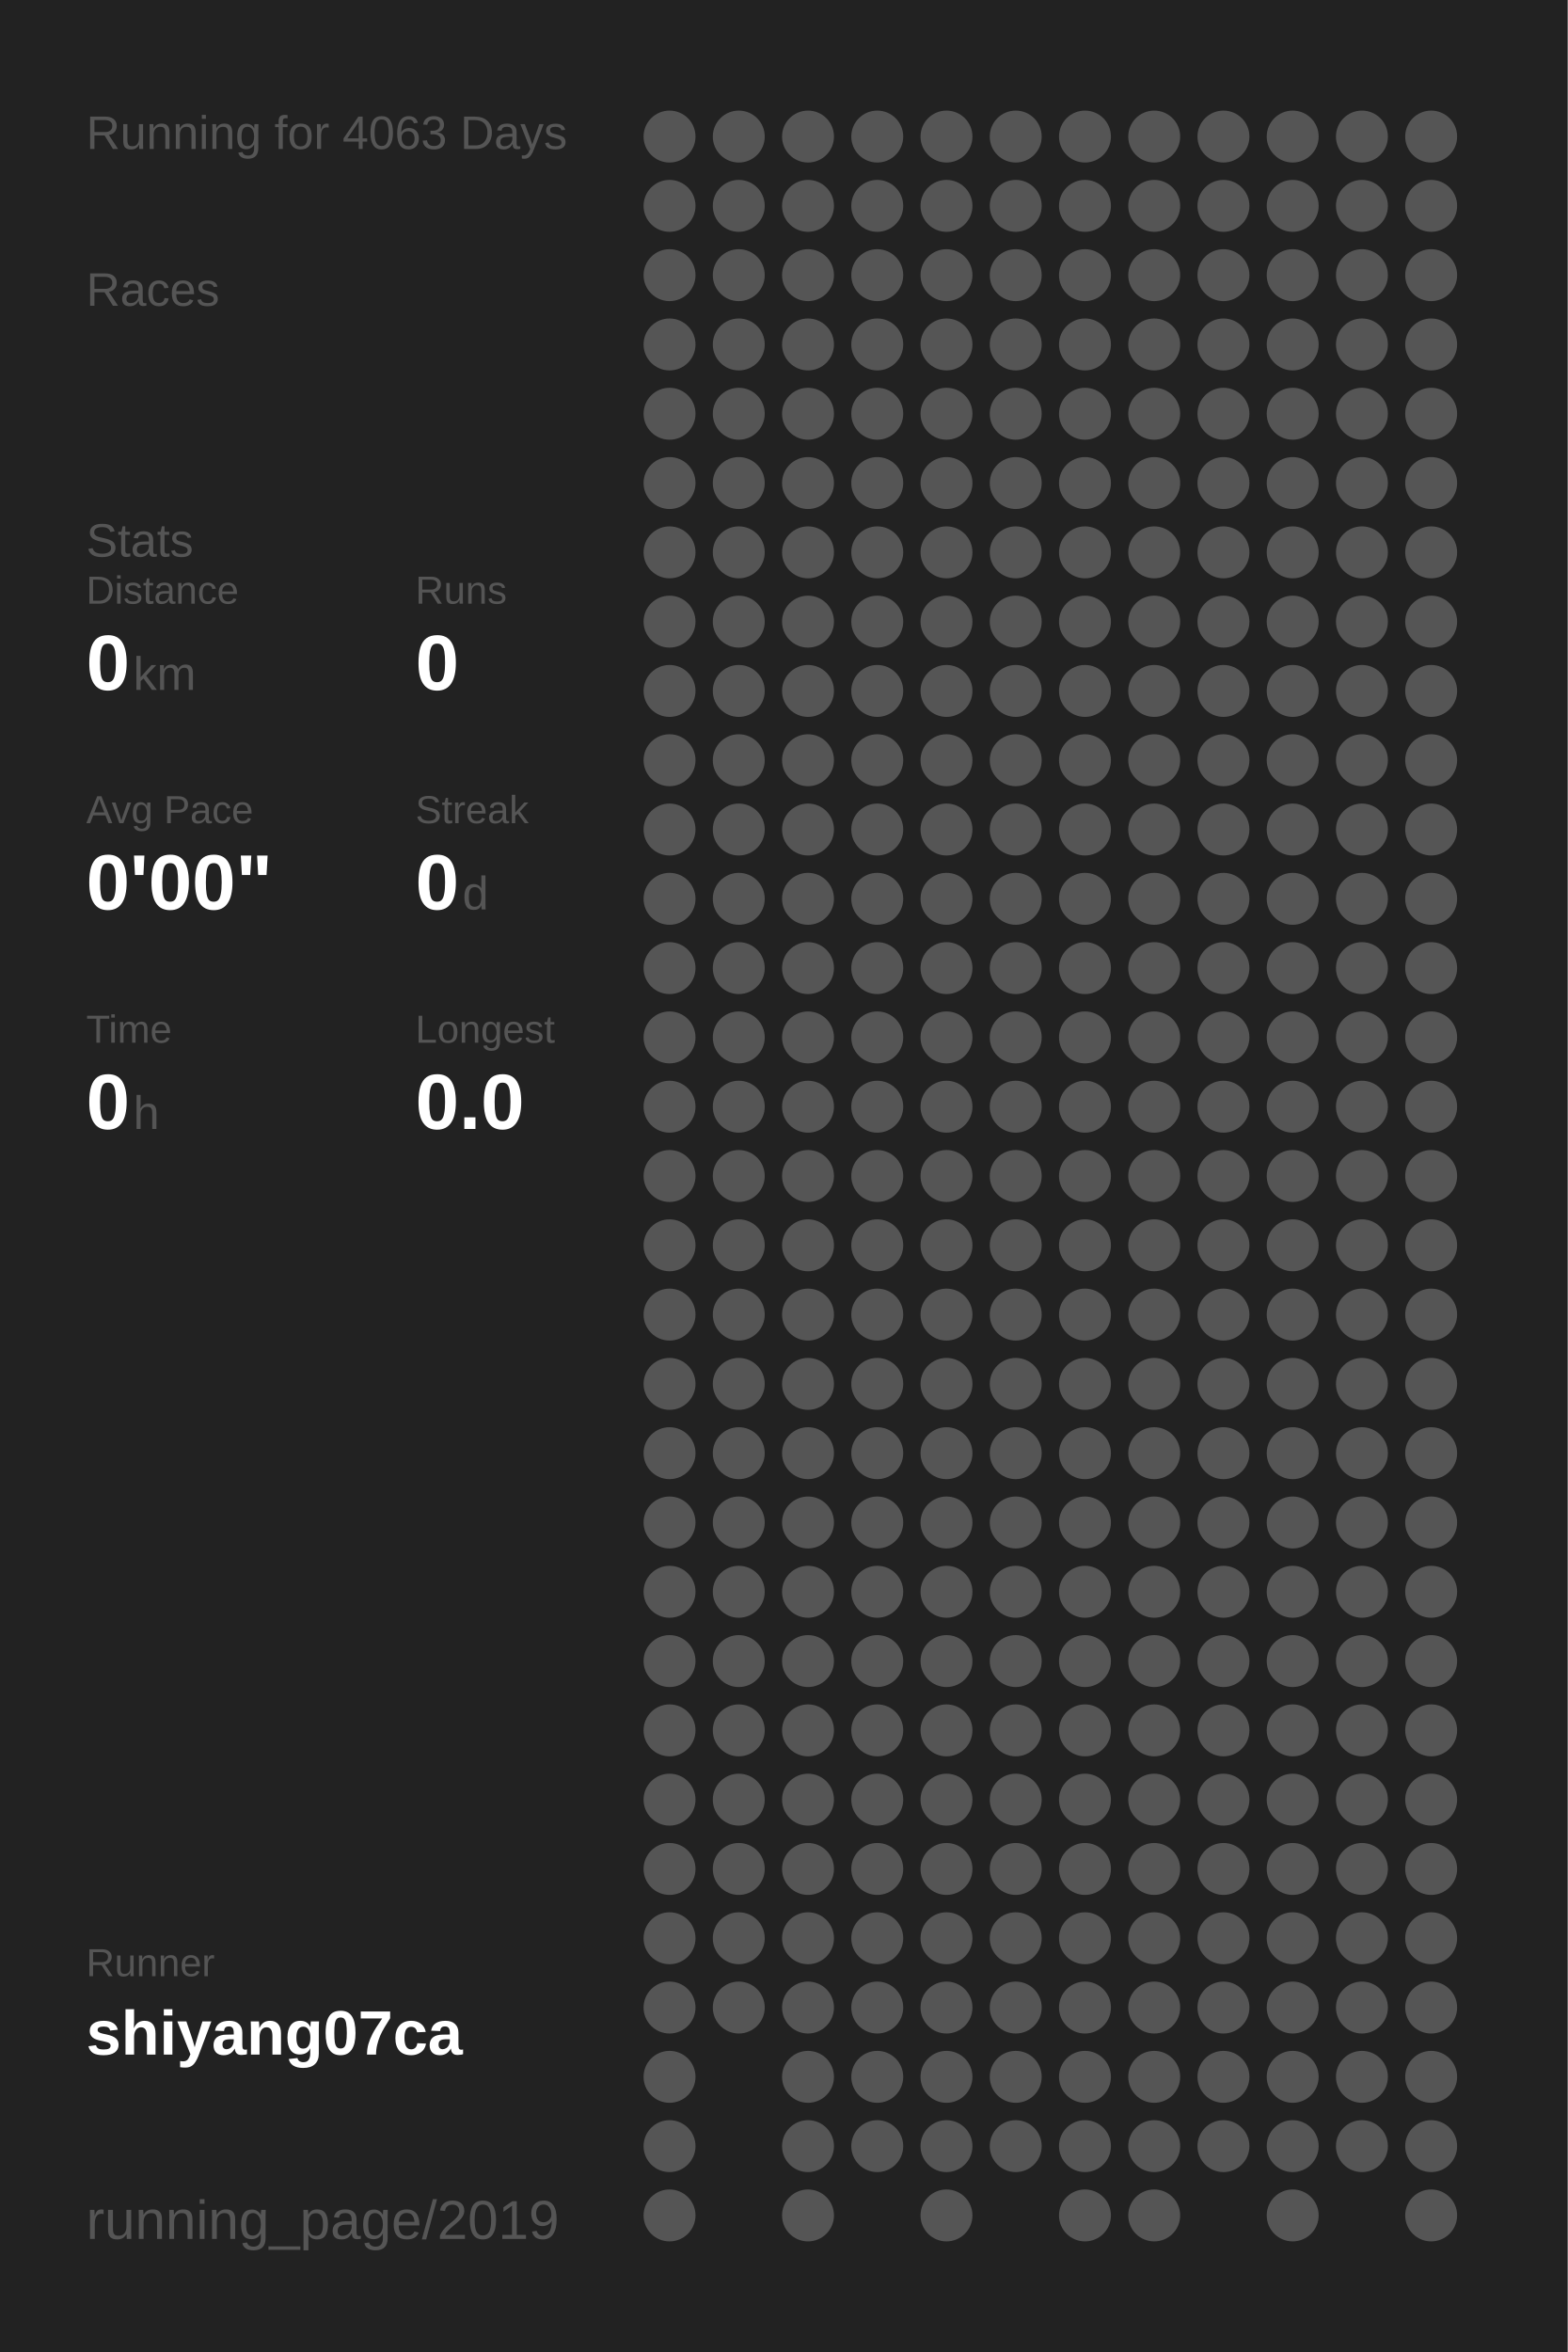
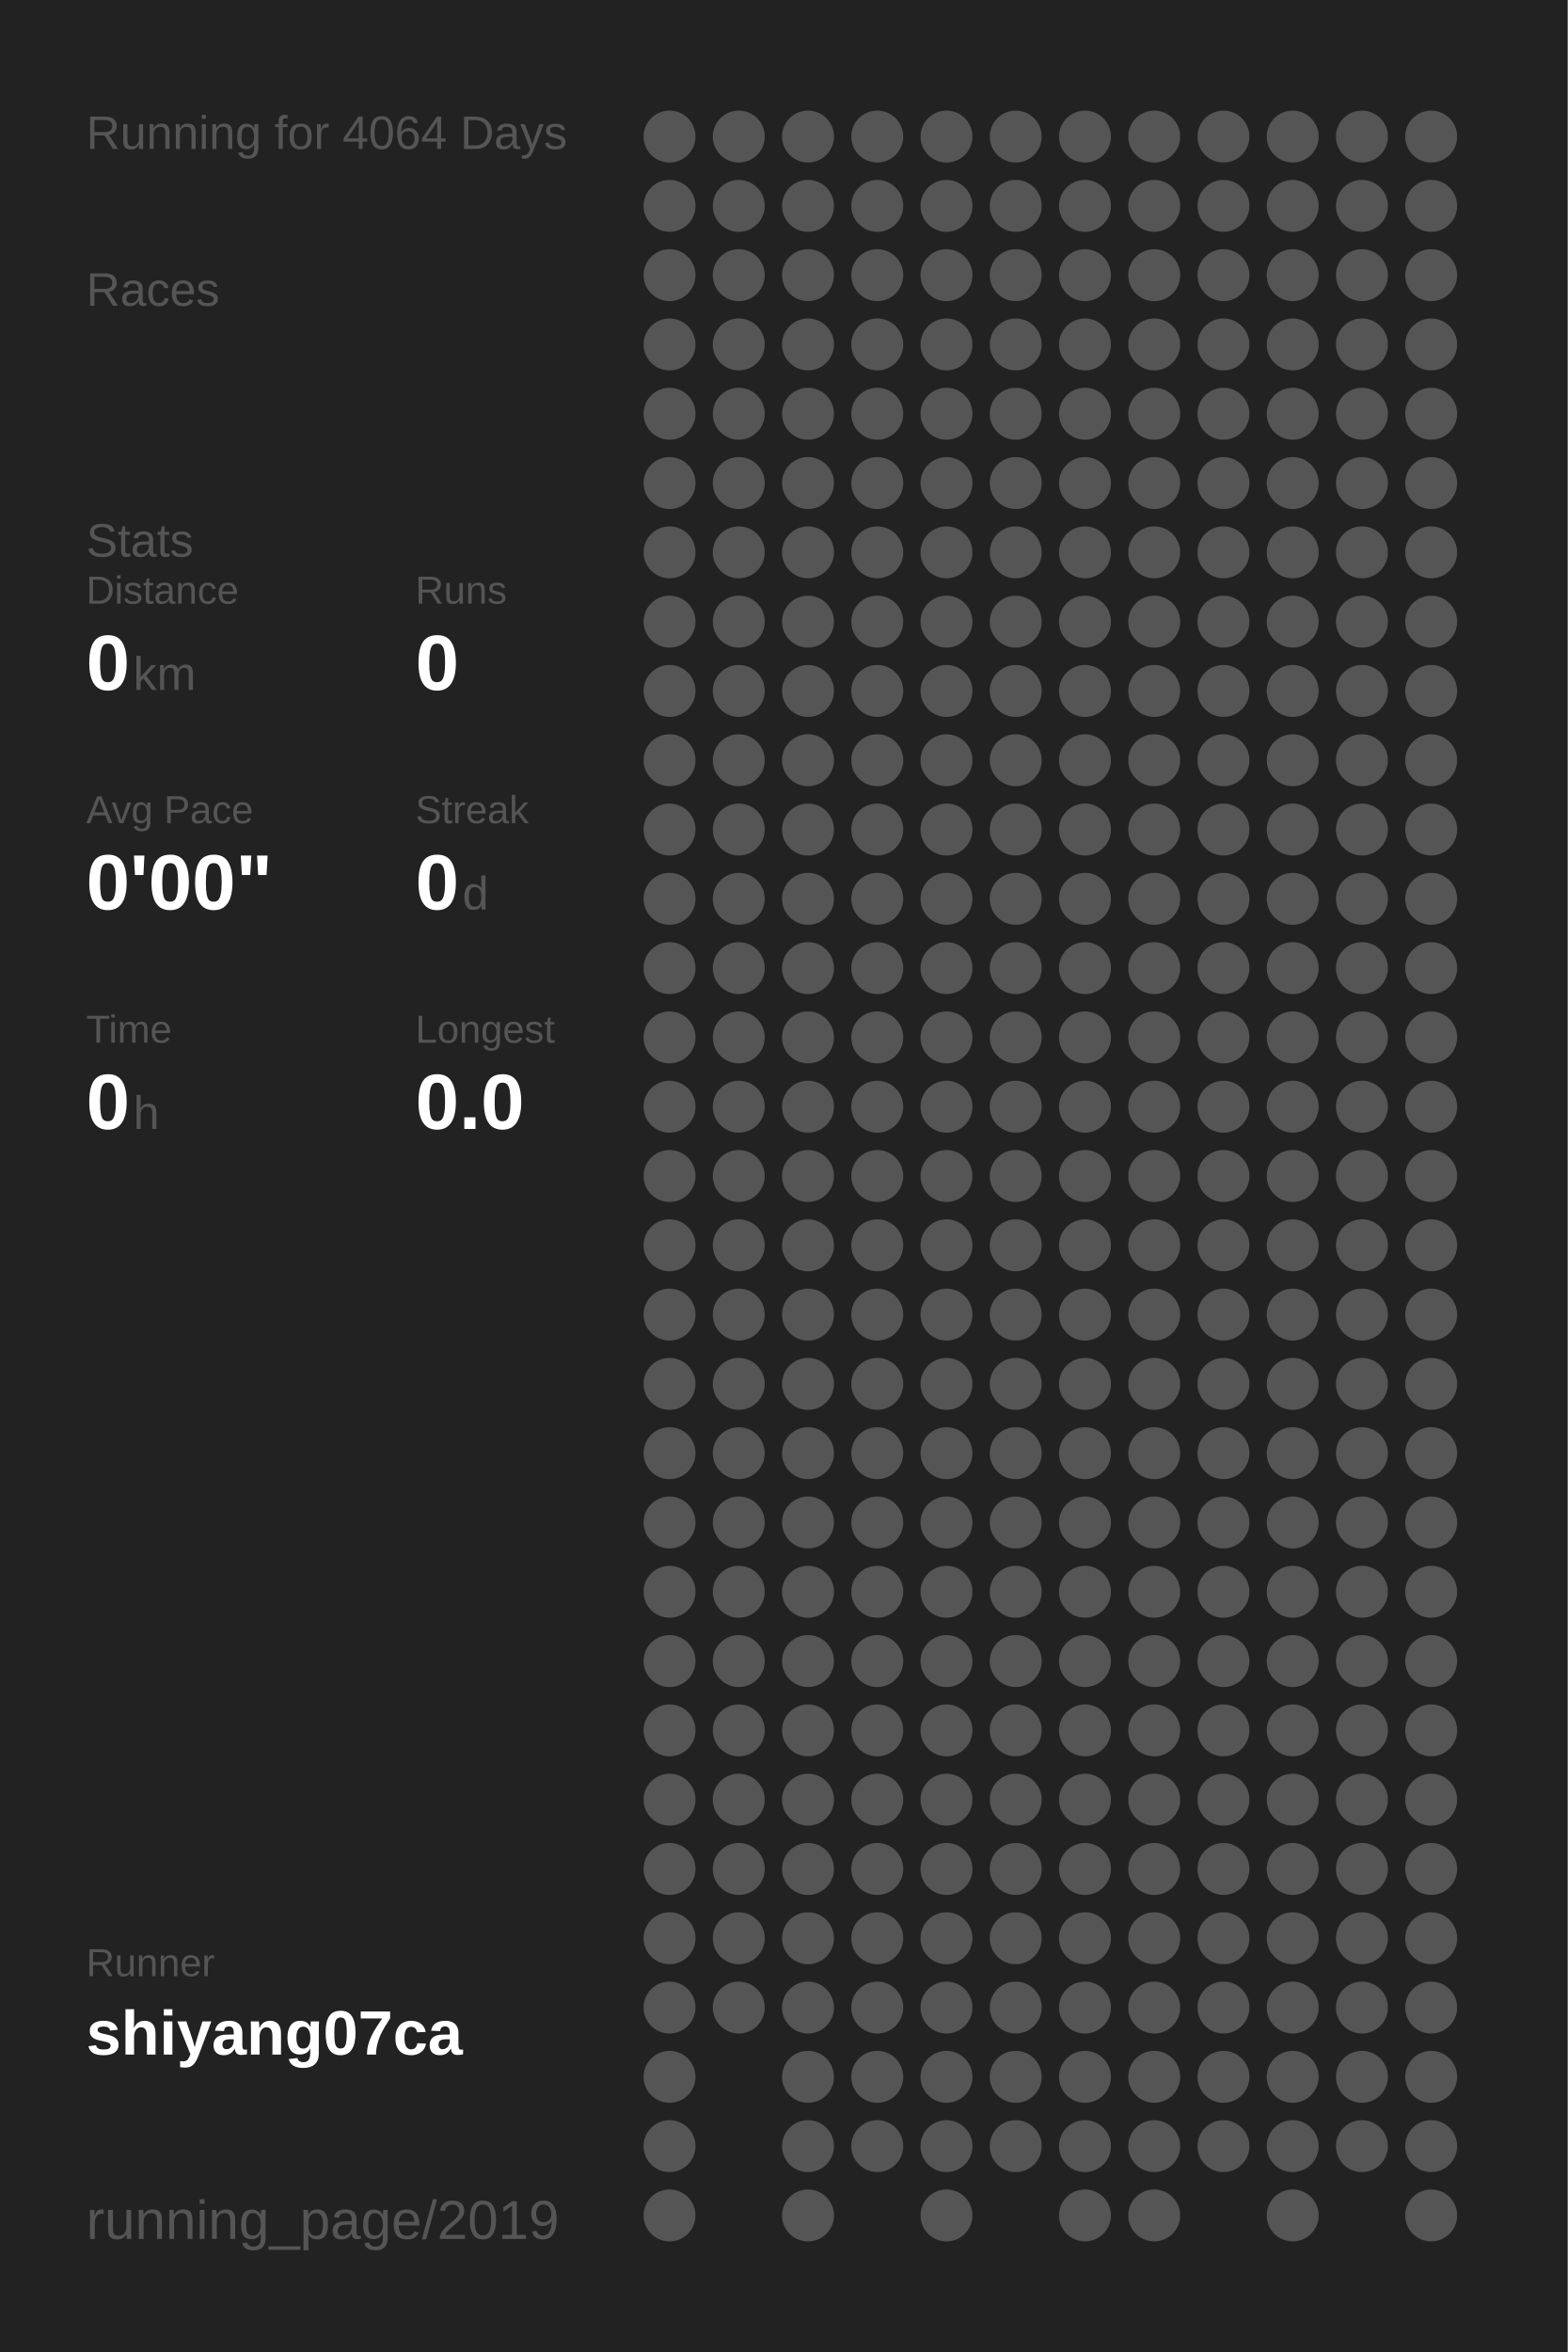
<svg xmlns="http://www.w3.org/2000/svg" baseProfile="full" height="300mm" version="1.1" viewBox="0,0,200,300" width="200mm">
  <defs />
  <rect fill="#222222" height="300" width="200" x="0" y="0" />
-   <text fill="#555555" style="font-size:6px; font-family:Arial;" x="11" y="19">Running for 4063 Days</text>
+   <text fill="#555555" style="font-size:6px; font-family:Arial;" x="11" y="19">Running for 4064 Days</text>
  <text fill="#555555" style="font-size:6px; font-family:Arial;" x="11" y="39">Races</text>
  <text fill="#555555" style="font-size:6px; font-family:Arial;" x="11" y="71">Stats</text>
  <text fill="#555555" style="font-size:5px; font-family:Arial;" x="11" y="77">Distance</text>
  <text fill="#FFFFFF" style="font-size:10px; font-family:Arial; font-weight:bold;" x="11" y="88">0</text>
  <text fill="#555555" style="font-size:6px; font-family:Arial;" x="17" y="88">km</text>
  <text fill="#555555" style="font-size:5px; font-family:Arial;" x="53" y="77">Runs</text>
  <text fill="#FFFFFF" style="font-size:10px; font-family:Arial; font-weight:bold;" x="53" y="88">0</text>
  <text fill="#555555" style="font-size:5px; font-family:Arial;" x="11" y="105">Avg Pace</text>
  <text fill="#FFFFFF" style="font-size:10px; font-family:Arial; font-weight:bold;" x="11" y="116">0'00"</text>
  <text fill="#555555" style="font-size:5px; font-family:Arial;" x="53" y="105">Streak</text>
  <text fill="#FFFFFF" style="font-size:10px; font-family:Arial; font-weight:bold;" x="53" y="116">0</text>
  <text fill="#555555" style="font-size:6px; font-family:Arial;" x="59" y="116">d</text>
  <text fill="#555555" style="font-size:5px; font-family:Arial;" x="11" y="133">Time</text>
  <text fill="#FFFFFF" style="font-size:10px; font-family:Arial; font-weight:bold;" x="11" y="144">0</text>
  <text fill="#555555" style="font-size:6px; font-family:Arial;" x="17" y="144">h</text>
  <text fill="#555555" style="font-size:5px; font-family:Arial;" x="53" y="133">Longest</text>
  <text fill="#FFFFFF" style="font-size:10px; font-family:Arial; font-weight:bold;" x="53" y="144">0.0</text>
  <text fill="#555555" style="font-size:5px; font-family:Arial;" x="11" y="252.065">Runner</text>
  <text fill="#FFFFFF" style="font-size:8px; font-family:Arial; font-weight:bold;" x="11" y="262.065">shiyang07ca</text>
  <text fill="#555555" style="font-size:7px; font-family:Arial;" x="11" y="285.581">running_page/2019</text>
  <circle cx="85.417" cy="17.419" fill="#555555" r="3.312" />
  <circle cx="85.417" cy="26.258" fill="#555555" r="3.312" />
  <circle cx="85.417" cy="35.097" fill="#555555" r="3.312" />
  <circle cx="85.417" cy="43.935" fill="#555555" r="3.312" />
  <circle cx="85.417" cy="52.774" fill="#555555" r="3.312" />
  <circle cx="85.417" cy="61.613" fill="#555555" r="3.312" />
  <circle cx="85.417" cy="70.452" fill="#555555" r="3.312" />
  <circle cx="85.417" cy="79.29" fill="#555555" r="3.312" />
  <circle cx="85.417" cy="88.129" fill="#555555" r="3.312" />
  <circle cx="85.417" cy="96.968" fill="#555555" r="3.312" />
  <circle cx="85.417" cy="105.806" fill="#555555" r="3.312" />
  <circle cx="85.417" cy="114.645" fill="#555555" r="3.312" />
  <circle cx="85.417" cy="123.484" fill="#555555" r="3.312" />
  <circle cx="85.417" cy="132.323" fill="#555555" r="3.312" />
  <circle cx="85.417" cy="141.161" fill="#555555" r="3.312" />
  <circle cx="85.417" cy="150" fill="#555555" r="3.312" />
  <circle cx="85.417" cy="158.839" fill="#555555" r="3.312" />
  <circle cx="85.417" cy="167.677" fill="#555555" r="3.312" />
  <circle cx="85.417" cy="176.516" fill="#555555" r="3.312" />
  <circle cx="85.417" cy="185.355" fill="#555555" r="3.312" />
  <circle cx="85.417" cy="194.194" fill="#555555" r="3.312" />
  <circle cx="85.417" cy="203.032" fill="#555555" r="3.312" />
  <circle cx="85.417" cy="211.871" fill="#555555" r="3.312" />
  <circle cx="85.417" cy="220.71" fill="#555555" r="3.312" />
  <circle cx="85.417" cy="229.548" fill="#555555" r="3.312" />
  <circle cx="85.417" cy="238.387" fill="#555555" r="3.312" />
  <circle cx="85.417" cy="247.226" fill="#555555" r="3.312" />
  <circle cx="85.417" cy="256.065" fill="#555555" r="3.312" />
  <circle cx="85.417" cy="264.903" fill="#555555" r="3.312" />
  <circle cx="85.417" cy="273.742" fill="#555555" r="3.312" />
  <circle cx="85.417" cy="282.581" fill="#555555" r="3.312" />
  <circle cx="94.25" cy="17.419" fill="#555555" r="3.312" />
  <circle cx="94.25" cy="26.258" fill="#555555" r="3.312" />
  <circle cx="94.25" cy="35.097" fill="#555555" r="3.312" />
  <circle cx="94.25" cy="43.935" fill="#555555" r="3.312" />
  <circle cx="94.25" cy="52.774" fill="#555555" r="3.312" />
  <circle cx="94.25" cy="61.613" fill="#555555" r="3.312" />
  <circle cx="94.25" cy="70.452" fill="#555555" r="3.312" />
  <circle cx="94.25" cy="79.29" fill="#555555" r="3.312" />
  <circle cx="94.25" cy="88.129" fill="#555555" r="3.312" />
  <circle cx="94.25" cy="96.968" fill="#555555" r="3.312" />
  <circle cx="94.25" cy="105.806" fill="#555555" r="3.312" />
  <circle cx="94.25" cy="114.645" fill="#555555" r="3.312" />
  <circle cx="94.25" cy="123.484" fill="#555555" r="3.312" />
  <circle cx="94.25" cy="132.323" fill="#555555" r="3.312" />
  <circle cx="94.25" cy="141.161" fill="#555555" r="3.312" />
  <circle cx="94.25" cy="150" fill="#555555" r="3.312" />
  <circle cx="94.25" cy="158.839" fill="#555555" r="3.312" />
  <circle cx="94.25" cy="167.677" fill="#555555" r="3.312" />
  <circle cx="94.25" cy="176.516" fill="#555555" r="3.312" />
  <circle cx="94.25" cy="185.355" fill="#555555" r="3.312" />
  <circle cx="94.25" cy="194.194" fill="#555555" r="3.312" />
  <circle cx="94.25" cy="203.032" fill="#555555" r="3.312" />
  <circle cx="94.25" cy="211.871" fill="#555555" r="3.312" />
  <circle cx="94.25" cy="220.71" fill="#555555" r="3.312" />
  <circle cx="94.25" cy="229.548" fill="#555555" r="3.312" />
  <circle cx="94.25" cy="238.387" fill="#555555" r="3.312" />
  <circle cx="94.25" cy="247.226" fill="#555555" r="3.312" />
  <circle cx="94.25" cy="256.065" fill="#555555" r="3.312" />
  <circle cx="103.083" cy="17.419" fill="#555555" r="3.312" />
  <circle cx="103.083" cy="26.258" fill="#555555" r="3.312" />
  <circle cx="103.083" cy="35.097" fill="#555555" r="3.312" />
  <circle cx="103.083" cy="43.935" fill="#555555" r="3.312" />
  <circle cx="103.083" cy="52.774" fill="#555555" r="3.312" />
  <circle cx="103.083" cy="61.613" fill="#555555" r="3.312" />
  <circle cx="103.083" cy="70.452" fill="#555555" r="3.312" />
  <circle cx="103.083" cy="79.29" fill="#555555" r="3.312" />
  <circle cx="103.083" cy="88.129" fill="#555555" r="3.312" />
  <circle cx="103.083" cy="96.968" fill="#555555" r="3.312" />
  <circle cx="103.083" cy="105.806" fill="#555555" r="3.312" />
  <circle cx="103.083" cy="114.645" fill="#555555" r="3.312" />
  <circle cx="103.083" cy="123.484" fill="#555555" r="3.312" />
  <circle cx="103.083" cy="132.323" fill="#555555" r="3.312" />
  <circle cx="103.083" cy="141.161" fill="#555555" r="3.312" />
  <circle cx="103.083" cy="150" fill="#555555" r="3.312" />
  <circle cx="103.083" cy="158.839" fill="#555555" r="3.312" />
  <circle cx="103.083" cy="167.677" fill="#555555" r="3.312" />
  <circle cx="103.083" cy="176.516" fill="#555555" r="3.312" />
  <circle cx="103.083" cy="185.355" fill="#555555" r="3.312" />
  <circle cx="103.083" cy="194.194" fill="#555555" r="3.312" />
  <circle cx="103.083" cy="203.032" fill="#555555" r="3.312" />
  <circle cx="103.083" cy="211.871" fill="#555555" r="3.312" />
  <circle cx="103.083" cy="220.71" fill="#555555" r="3.312" />
  <circle cx="103.083" cy="229.548" fill="#555555" r="3.312" />
  <circle cx="103.083" cy="238.387" fill="#555555" r="3.312" />
  <circle cx="103.083" cy="247.226" fill="#555555" r="3.312" />
  <circle cx="103.083" cy="256.065" fill="#555555" r="3.312" />
  <circle cx="103.083" cy="264.903" fill="#555555" r="3.312" />
  <circle cx="103.083" cy="273.742" fill="#555555" r="3.312" />
  <circle cx="103.083" cy="282.581" fill="#555555" r="3.312" />
  <circle cx="111.917" cy="17.419" fill="#555555" r="3.312" />
  <circle cx="111.917" cy="26.258" fill="#555555" r="3.312" />
  <circle cx="111.917" cy="35.097" fill="#555555" r="3.312" />
  <circle cx="111.917" cy="43.935" fill="#555555" r="3.312" />
  <circle cx="111.917" cy="52.774" fill="#555555" r="3.312" />
  <circle cx="111.917" cy="61.613" fill="#555555" r="3.312" />
  <circle cx="111.917" cy="70.452" fill="#555555" r="3.312" />
  <circle cx="111.917" cy="79.29" fill="#555555" r="3.312" />
  <circle cx="111.917" cy="88.129" fill="#555555" r="3.312" />
  <circle cx="111.917" cy="96.968" fill="#555555" r="3.312" />
  <circle cx="111.917" cy="105.806" fill="#555555" r="3.312" />
  <circle cx="111.917" cy="114.645" fill="#555555" r="3.312" />
  <circle cx="111.917" cy="123.484" fill="#555555" r="3.312" />
  <circle cx="111.917" cy="132.323" fill="#555555" r="3.312" />
  <circle cx="111.917" cy="141.161" fill="#555555" r="3.312" />
  <circle cx="111.917" cy="150" fill="#555555" r="3.312" />
  <circle cx="111.917" cy="158.839" fill="#555555" r="3.312" />
  <circle cx="111.917" cy="167.677" fill="#555555" r="3.312" />
  <circle cx="111.917" cy="176.516" fill="#555555" r="3.312" />
  <circle cx="111.917" cy="185.355" fill="#555555" r="3.312" />
  <circle cx="111.917" cy="194.194" fill="#555555" r="3.312" />
  <circle cx="111.917" cy="203.032" fill="#555555" r="3.312" />
  <circle cx="111.917" cy="211.871" fill="#555555" r="3.312" />
  <circle cx="111.917" cy="220.71" fill="#555555" r="3.312" />
  <circle cx="111.917" cy="229.548" fill="#555555" r="3.312" />
  <circle cx="111.917" cy="238.387" fill="#555555" r="3.312" />
  <circle cx="111.917" cy="247.226" fill="#555555" r="3.312" />
  <circle cx="111.917" cy="256.065" fill="#555555" r="3.312" />
  <circle cx="111.917" cy="264.903" fill="#555555" r="3.312" />
  <circle cx="111.917" cy="273.742" fill="#555555" r="3.312" />
  <circle cx="120.75" cy="17.419" fill="#555555" r="3.312" />
  <circle cx="120.75" cy="26.258" fill="#555555" r="3.312" />
  <circle cx="120.75" cy="35.097" fill="#555555" r="3.312" />
  <circle cx="120.75" cy="43.935" fill="#555555" r="3.312" />
  <circle cx="120.75" cy="52.774" fill="#555555" r="3.312" />
  <circle cx="120.75" cy="61.613" fill="#555555" r="3.312" />
  <circle cx="120.75" cy="70.452" fill="#555555" r="3.312" />
  <circle cx="120.75" cy="79.29" fill="#555555" r="3.312" />
  <circle cx="120.75" cy="88.129" fill="#555555" r="3.312" />
  <circle cx="120.75" cy="96.968" fill="#555555" r="3.312" />
  <circle cx="120.75" cy="105.806" fill="#555555" r="3.312" />
  <circle cx="120.75" cy="114.645" fill="#555555" r="3.312" />
  <circle cx="120.75" cy="123.484" fill="#555555" r="3.312" />
  <circle cx="120.75" cy="132.323" fill="#555555" r="3.312" />
  <circle cx="120.75" cy="141.161" fill="#555555" r="3.312" />
  <circle cx="120.75" cy="150" fill="#555555" r="3.312" />
  <circle cx="120.75" cy="158.839" fill="#555555" r="3.312" />
  <circle cx="120.75" cy="167.677" fill="#555555" r="3.312" />
  <circle cx="120.75" cy="176.516" fill="#555555" r="3.312" />
  <circle cx="120.75" cy="185.355" fill="#555555" r="3.312" />
  <circle cx="120.75" cy="194.194" fill="#555555" r="3.312" />
  <circle cx="120.75" cy="203.032" fill="#555555" r="3.312" />
  <circle cx="120.75" cy="211.871" fill="#555555" r="3.312" />
  <circle cx="120.75" cy="220.71" fill="#555555" r="3.312" />
  <circle cx="120.75" cy="229.548" fill="#555555" r="3.312" />
  <circle cx="120.75" cy="238.387" fill="#555555" r="3.312" />
  <circle cx="120.75" cy="247.226" fill="#555555" r="3.312" />
  <circle cx="120.75" cy="256.065" fill="#555555" r="3.312" />
  <circle cx="120.75" cy="264.903" fill="#555555" r="3.312" />
  <circle cx="120.75" cy="273.742" fill="#555555" r="3.312" />
  <circle cx="120.75" cy="282.581" fill="#555555" r="3.312" />
  <circle cx="129.583" cy="17.419" fill="#555555" r="3.312" />
  <circle cx="129.583" cy="26.258" fill="#555555" r="3.312" />
  <circle cx="129.583" cy="35.097" fill="#555555" r="3.312" />
  <circle cx="129.583" cy="43.935" fill="#555555" r="3.312" />
  <circle cx="129.583" cy="52.774" fill="#555555" r="3.312" />
  <circle cx="129.583" cy="61.613" fill="#555555" r="3.312" />
  <circle cx="129.583" cy="70.452" fill="#555555" r="3.312" />
  <circle cx="129.583" cy="79.29" fill="#555555" r="3.312" />
  <circle cx="129.583" cy="88.129" fill="#555555" r="3.312" />
  <circle cx="129.583" cy="96.968" fill="#555555" r="3.312" />
  <circle cx="129.583" cy="105.806" fill="#555555" r="3.312" />
  <circle cx="129.583" cy="114.645" fill="#555555" r="3.312" />
  <circle cx="129.583" cy="123.484" fill="#555555" r="3.312" />
  <circle cx="129.583" cy="132.323" fill="#555555" r="3.312" />
  <circle cx="129.583" cy="141.161" fill="#555555" r="3.312" />
  <circle cx="129.583" cy="150" fill="#555555" r="3.312" />
  <circle cx="129.583" cy="158.839" fill="#555555" r="3.312" />
  <circle cx="129.583" cy="167.677" fill="#555555" r="3.312" />
  <circle cx="129.583" cy="176.516" fill="#555555" r="3.312" />
  <circle cx="129.583" cy="185.355" fill="#555555" r="3.312" />
  <circle cx="129.583" cy="194.194" fill="#555555" r="3.312" />
  <circle cx="129.583" cy="203.032" fill="#555555" r="3.312" />
  <circle cx="129.583" cy="211.871" fill="#555555" r="3.312" />
  <circle cx="129.583" cy="220.71" fill="#555555" r="3.312" />
  <circle cx="129.583" cy="229.548" fill="#555555" r="3.312" />
  <circle cx="129.583" cy="238.387" fill="#555555" r="3.312" />
  <circle cx="129.583" cy="247.226" fill="#555555" r="3.312" />
  <circle cx="129.583" cy="256.065" fill="#555555" r="3.312" />
  <circle cx="129.583" cy="264.903" fill="#555555" r="3.312" />
  <circle cx="129.583" cy="273.742" fill="#555555" r="3.312" />
  <circle cx="138.417" cy="17.419" fill="#555555" r="3.312" />
  <circle cx="138.417" cy="26.258" fill="#555555" r="3.312" />
  <circle cx="138.417" cy="35.097" fill="#555555" r="3.312" />
  <circle cx="138.417" cy="43.935" fill="#555555" r="3.312" />
  <circle cx="138.417" cy="52.774" fill="#555555" r="3.312" />
  <circle cx="138.417" cy="61.613" fill="#555555" r="3.312" />
  <circle cx="138.417" cy="70.452" fill="#555555" r="3.312" />
  <circle cx="138.417" cy="79.29" fill="#555555" r="3.312" />
  <circle cx="138.417" cy="88.129" fill="#555555" r="3.312" />
  <circle cx="138.417" cy="96.968" fill="#555555" r="3.312" />
  <circle cx="138.417" cy="105.806" fill="#555555" r="3.312" />
  <circle cx="138.417" cy="114.645" fill="#555555" r="3.312" />
  <circle cx="138.417" cy="123.484" fill="#555555" r="3.312" />
  <circle cx="138.417" cy="132.323" fill="#555555" r="3.312" />
  <circle cx="138.417" cy="141.161" fill="#555555" r="3.312" />
  <circle cx="138.417" cy="150" fill="#555555" r="3.312" />
  <circle cx="138.417" cy="158.839" fill="#555555" r="3.312" />
  <circle cx="138.417" cy="167.677" fill="#555555" r="3.312" />
  <circle cx="138.417" cy="176.516" fill="#555555" r="3.312" />
  <circle cx="138.417" cy="185.355" fill="#555555" r="3.312" />
  <circle cx="138.417" cy="194.194" fill="#555555" r="3.312" />
  <circle cx="138.417" cy="203.032" fill="#555555" r="3.312" />
  <circle cx="138.417" cy="211.871" fill="#555555" r="3.312" />
  <circle cx="138.417" cy="220.71" fill="#555555" r="3.312" />
  <circle cx="138.417" cy="229.548" fill="#555555" r="3.312" />
  <circle cx="138.417" cy="238.387" fill="#555555" r="3.312" />
  <circle cx="138.417" cy="247.226" fill="#555555" r="3.312" />
  <circle cx="138.417" cy="256.065" fill="#555555" r="3.312" />
  <circle cx="138.417" cy="264.903" fill="#555555" r="3.312" />
  <circle cx="138.417" cy="273.742" fill="#555555" r="3.312" />
  <circle cx="138.417" cy="282.581" fill="#555555" r="3.312" />
  <circle cx="147.25" cy="17.419" fill="#555555" r="3.312" />
  <circle cx="147.25" cy="26.258" fill="#555555" r="3.312" />
  <circle cx="147.25" cy="35.097" fill="#555555" r="3.312" />
  <circle cx="147.25" cy="43.935" fill="#555555" r="3.312" />
  <circle cx="147.25" cy="52.774" fill="#555555" r="3.312" />
  <circle cx="147.25" cy="61.613" fill="#555555" r="3.312" />
  <circle cx="147.25" cy="70.452" fill="#555555" r="3.312" />
  <circle cx="147.25" cy="79.29" fill="#555555" r="3.312" />
  <circle cx="147.25" cy="88.129" fill="#555555" r="3.312" />
  <circle cx="147.25" cy="96.968" fill="#555555" r="3.312" />
  <circle cx="147.25" cy="105.806" fill="#555555" r="3.312" />
  <circle cx="147.25" cy="114.645" fill="#555555" r="3.312" />
  <circle cx="147.25" cy="123.484" fill="#555555" r="3.312" />
  <circle cx="147.25" cy="132.323" fill="#555555" r="3.312" />
  <circle cx="147.25" cy="141.161" fill="#555555" r="3.312" />
  <circle cx="147.25" cy="150" fill="#555555" r="3.312" />
  <circle cx="147.25" cy="158.839" fill="#555555" r="3.312" />
  <circle cx="147.25" cy="167.677" fill="#555555" r="3.312" />
  <circle cx="147.25" cy="176.516" fill="#555555" r="3.312" />
  <circle cx="147.25" cy="185.355" fill="#555555" r="3.312" />
  <circle cx="147.25" cy="194.194" fill="#555555" r="3.312" />
  <circle cx="147.25" cy="203.032" fill="#555555" r="3.312" />
  <circle cx="147.25" cy="211.871" fill="#555555" r="3.312" />
  <circle cx="147.25" cy="220.71" fill="#555555" r="3.312" />
  <circle cx="147.25" cy="229.548" fill="#555555" r="3.312" />
  <circle cx="147.25" cy="238.387" fill="#555555" r="3.312" />
  <circle cx="147.25" cy="247.226" fill="#555555" r="3.312" />
  <circle cx="147.25" cy="256.065" fill="#555555" r="3.312" />
  <circle cx="147.25" cy="264.903" fill="#555555" r="3.312" />
  <circle cx="147.25" cy="273.742" fill="#555555" r="3.312" />
  <circle cx="147.25" cy="282.581" fill="#555555" r="3.312" />
  <circle cx="156.083" cy="17.419" fill="#555555" r="3.312" />
  <circle cx="156.083" cy="26.258" fill="#555555" r="3.312" />
  <circle cx="156.083" cy="35.097" fill="#555555" r="3.312" />
  <circle cx="156.083" cy="43.935" fill="#555555" r="3.312" />
  <circle cx="156.083" cy="52.774" fill="#555555" r="3.312" />
  <circle cx="156.083" cy="61.613" fill="#555555" r="3.312" />
  <circle cx="156.083" cy="70.452" fill="#555555" r="3.312" />
  <circle cx="156.083" cy="79.29" fill="#555555" r="3.312" />
  <circle cx="156.083" cy="88.129" fill="#555555" r="3.312" />
  <circle cx="156.083" cy="96.968" fill="#555555" r="3.312" />
  <circle cx="156.083" cy="105.806" fill="#555555" r="3.312" />
  <circle cx="156.083" cy="114.645" fill="#555555" r="3.312" />
  <circle cx="156.083" cy="123.484" fill="#555555" r="3.312" />
  <circle cx="156.083" cy="132.323" fill="#555555" r="3.312" />
  <circle cx="156.083" cy="141.161" fill="#555555" r="3.312" />
  <circle cx="156.083" cy="150" fill="#555555" r="3.312" />
  <circle cx="156.083" cy="158.839" fill="#555555" r="3.312" />
  <circle cx="156.083" cy="167.677" fill="#555555" r="3.312" />
  <circle cx="156.083" cy="176.516" fill="#555555" r="3.312" />
  <circle cx="156.083" cy="185.355" fill="#555555" r="3.312" />
  <circle cx="156.083" cy="194.194" fill="#555555" r="3.312" />
  <circle cx="156.083" cy="203.032" fill="#555555" r="3.312" />
  <circle cx="156.083" cy="211.871" fill="#555555" r="3.312" />
  <circle cx="156.083" cy="220.71" fill="#555555" r="3.312" />
  <circle cx="156.083" cy="229.548" fill="#555555" r="3.312" />
  <circle cx="156.083" cy="238.387" fill="#555555" r="3.312" />
  <circle cx="156.083" cy="247.226" fill="#555555" r="3.312" />
  <circle cx="156.083" cy="256.065" fill="#555555" r="3.312" />
  <circle cx="156.083" cy="264.903" fill="#555555" r="3.312" />
  <circle cx="156.083" cy="273.742" fill="#555555" r="3.312" />
  <circle cx="164.917" cy="17.419" fill="#555555" r="3.312" />
  <circle cx="164.917" cy="26.258" fill="#555555" r="3.312" />
  <circle cx="164.917" cy="35.097" fill="#555555" r="3.312" />
  <circle cx="164.917" cy="43.935" fill="#555555" r="3.312" />
  <circle cx="164.917" cy="52.774" fill="#555555" r="3.312" />
  <circle cx="164.917" cy="61.613" fill="#555555" r="3.312" />
  <circle cx="164.917" cy="70.452" fill="#555555" r="3.312" />
  <circle cx="164.917" cy="79.29" fill="#555555" r="3.312" />
  <circle cx="164.917" cy="88.129" fill="#555555" r="3.312" />
  <circle cx="164.917" cy="96.968" fill="#555555" r="3.312" />
  <circle cx="164.917" cy="105.806" fill="#555555" r="3.312" />
  <circle cx="164.917" cy="114.645" fill="#555555" r="3.312" />
  <circle cx="164.917" cy="123.484" fill="#555555" r="3.312" />
  <circle cx="164.917" cy="132.323" fill="#555555" r="3.312" />
  <circle cx="164.917" cy="141.161" fill="#555555" r="3.312" />
  <circle cx="164.917" cy="150" fill="#555555" r="3.312" />
  <circle cx="164.917" cy="158.839" fill="#555555" r="3.312" />
  <circle cx="164.917" cy="167.677" fill="#555555" r="3.312" />
  <circle cx="164.917" cy="176.516" fill="#555555" r="3.312" />
  <circle cx="164.917" cy="185.355" fill="#555555" r="3.312" />
  <circle cx="164.917" cy="194.194" fill="#555555" r="3.312" />
  <circle cx="164.917" cy="203.032" fill="#555555" r="3.312" />
  <circle cx="164.917" cy="211.871" fill="#555555" r="3.312" />
  <circle cx="164.917" cy="220.71" fill="#555555" r="3.312" />
  <circle cx="164.917" cy="229.548" fill="#555555" r="3.312" />
  <circle cx="164.917" cy="238.387" fill="#555555" r="3.312" />
  <circle cx="164.917" cy="247.226" fill="#555555" r="3.312" />
  <circle cx="164.917" cy="256.065" fill="#555555" r="3.312" />
  <circle cx="164.917" cy="264.903" fill="#555555" r="3.312" />
  <circle cx="164.917" cy="273.742" fill="#555555" r="3.312" />
  <circle cx="164.917" cy="282.581" fill="#555555" r="3.312" />
  <circle cx="173.75" cy="17.419" fill="#555555" r="3.312" />
  <circle cx="173.75" cy="26.258" fill="#555555" r="3.312" />
  <circle cx="173.75" cy="35.097" fill="#555555" r="3.312" />
  <circle cx="173.75" cy="43.935" fill="#555555" r="3.312" />
  <circle cx="173.75" cy="52.774" fill="#555555" r="3.312" />
  <circle cx="173.75" cy="61.613" fill="#555555" r="3.312" />
  <circle cx="173.75" cy="70.452" fill="#555555" r="3.312" />
  <circle cx="173.75" cy="79.29" fill="#555555" r="3.312" />
  <circle cx="173.75" cy="88.129" fill="#555555" r="3.312" />
  <circle cx="173.75" cy="96.968" fill="#555555" r="3.312" />
  <circle cx="173.75" cy="105.806" fill="#555555" r="3.312" />
  <circle cx="173.75" cy="114.645" fill="#555555" r="3.312" />
  <circle cx="173.75" cy="123.484" fill="#555555" r="3.312" />
  <circle cx="173.75" cy="132.323" fill="#555555" r="3.312" />
  <circle cx="173.75" cy="141.161" fill="#555555" r="3.312" />
  <circle cx="173.75" cy="150" fill="#555555" r="3.312" />
  <circle cx="173.75" cy="158.839" fill="#555555" r="3.312" />
  <circle cx="173.75" cy="167.677" fill="#555555" r="3.312" />
  <circle cx="173.75" cy="176.516" fill="#555555" r="3.312" />
  <circle cx="173.75" cy="185.355" fill="#555555" r="3.312" />
  <circle cx="173.75" cy="194.194" fill="#555555" r="3.312" />
  <circle cx="173.75" cy="203.032" fill="#555555" r="3.312" />
  <circle cx="173.75" cy="211.871" fill="#555555" r="3.312" />
  <circle cx="173.75" cy="220.71" fill="#555555" r="3.312" />
  <circle cx="173.75" cy="229.548" fill="#555555" r="3.312" />
  <circle cx="173.75" cy="238.387" fill="#555555" r="3.312" />
  <circle cx="173.75" cy="247.226" fill="#555555" r="3.312" />
  <circle cx="173.75" cy="256.065" fill="#555555" r="3.312" />
  <circle cx="173.75" cy="264.903" fill="#555555" r="3.312" />
  <circle cx="173.75" cy="273.742" fill="#555555" r="3.312" />
  <circle cx="182.583" cy="17.419" fill="#555555" r="3.312" />
  <circle cx="182.583" cy="26.258" fill="#555555" r="3.312" />
  <circle cx="182.583" cy="35.097" fill="#555555" r="3.312" />
  <circle cx="182.583" cy="43.935" fill="#555555" r="3.312" />
  <circle cx="182.583" cy="52.774" fill="#555555" r="3.312" />
  <circle cx="182.583" cy="61.613" fill="#555555" r="3.312" />
  <circle cx="182.583" cy="70.452" fill="#555555" r="3.312" />
  <circle cx="182.583" cy="79.29" fill="#555555" r="3.312" />
  <circle cx="182.583" cy="88.129" fill="#555555" r="3.312" />
  <circle cx="182.583" cy="96.968" fill="#555555" r="3.312" />
  <circle cx="182.583" cy="105.806" fill="#555555" r="3.312" />
  <circle cx="182.583" cy="114.645" fill="#555555" r="3.312" />
  <circle cx="182.583" cy="123.484" fill="#555555" r="3.312" />
  <circle cx="182.583" cy="132.323" fill="#555555" r="3.312" />
  <circle cx="182.583" cy="141.161" fill="#555555" r="3.312" />
  <circle cx="182.583" cy="150" fill="#555555" r="3.312" />
  <circle cx="182.583" cy="158.839" fill="#555555" r="3.312" />
  <circle cx="182.583" cy="167.677" fill="#555555" r="3.312" />
  <circle cx="182.583" cy="176.516" fill="#555555" r="3.312" />
  <circle cx="182.583" cy="185.355" fill="#555555" r="3.312" />
  <circle cx="182.583" cy="194.194" fill="#555555" r="3.312" />
  <circle cx="182.583" cy="203.032" fill="#555555" r="3.312" />
  <circle cx="182.583" cy="211.871" fill="#555555" r="3.312" />
  <circle cx="182.583" cy="220.71" fill="#555555" r="3.312" />
  <circle cx="182.583" cy="229.548" fill="#555555" r="3.312" />
  <circle cx="182.583" cy="238.387" fill="#555555" r="3.312" />
  <circle cx="182.583" cy="247.226" fill="#555555" r="3.312" />
  <circle cx="182.583" cy="256.065" fill="#555555" r="3.312" />
  <circle cx="182.583" cy="264.903" fill="#555555" r="3.312" />
  <circle cx="182.583" cy="273.742" fill="#555555" r="3.312" />
  <circle cx="182.583" cy="282.581" fill="#555555" r="3.312" />
</svg>
